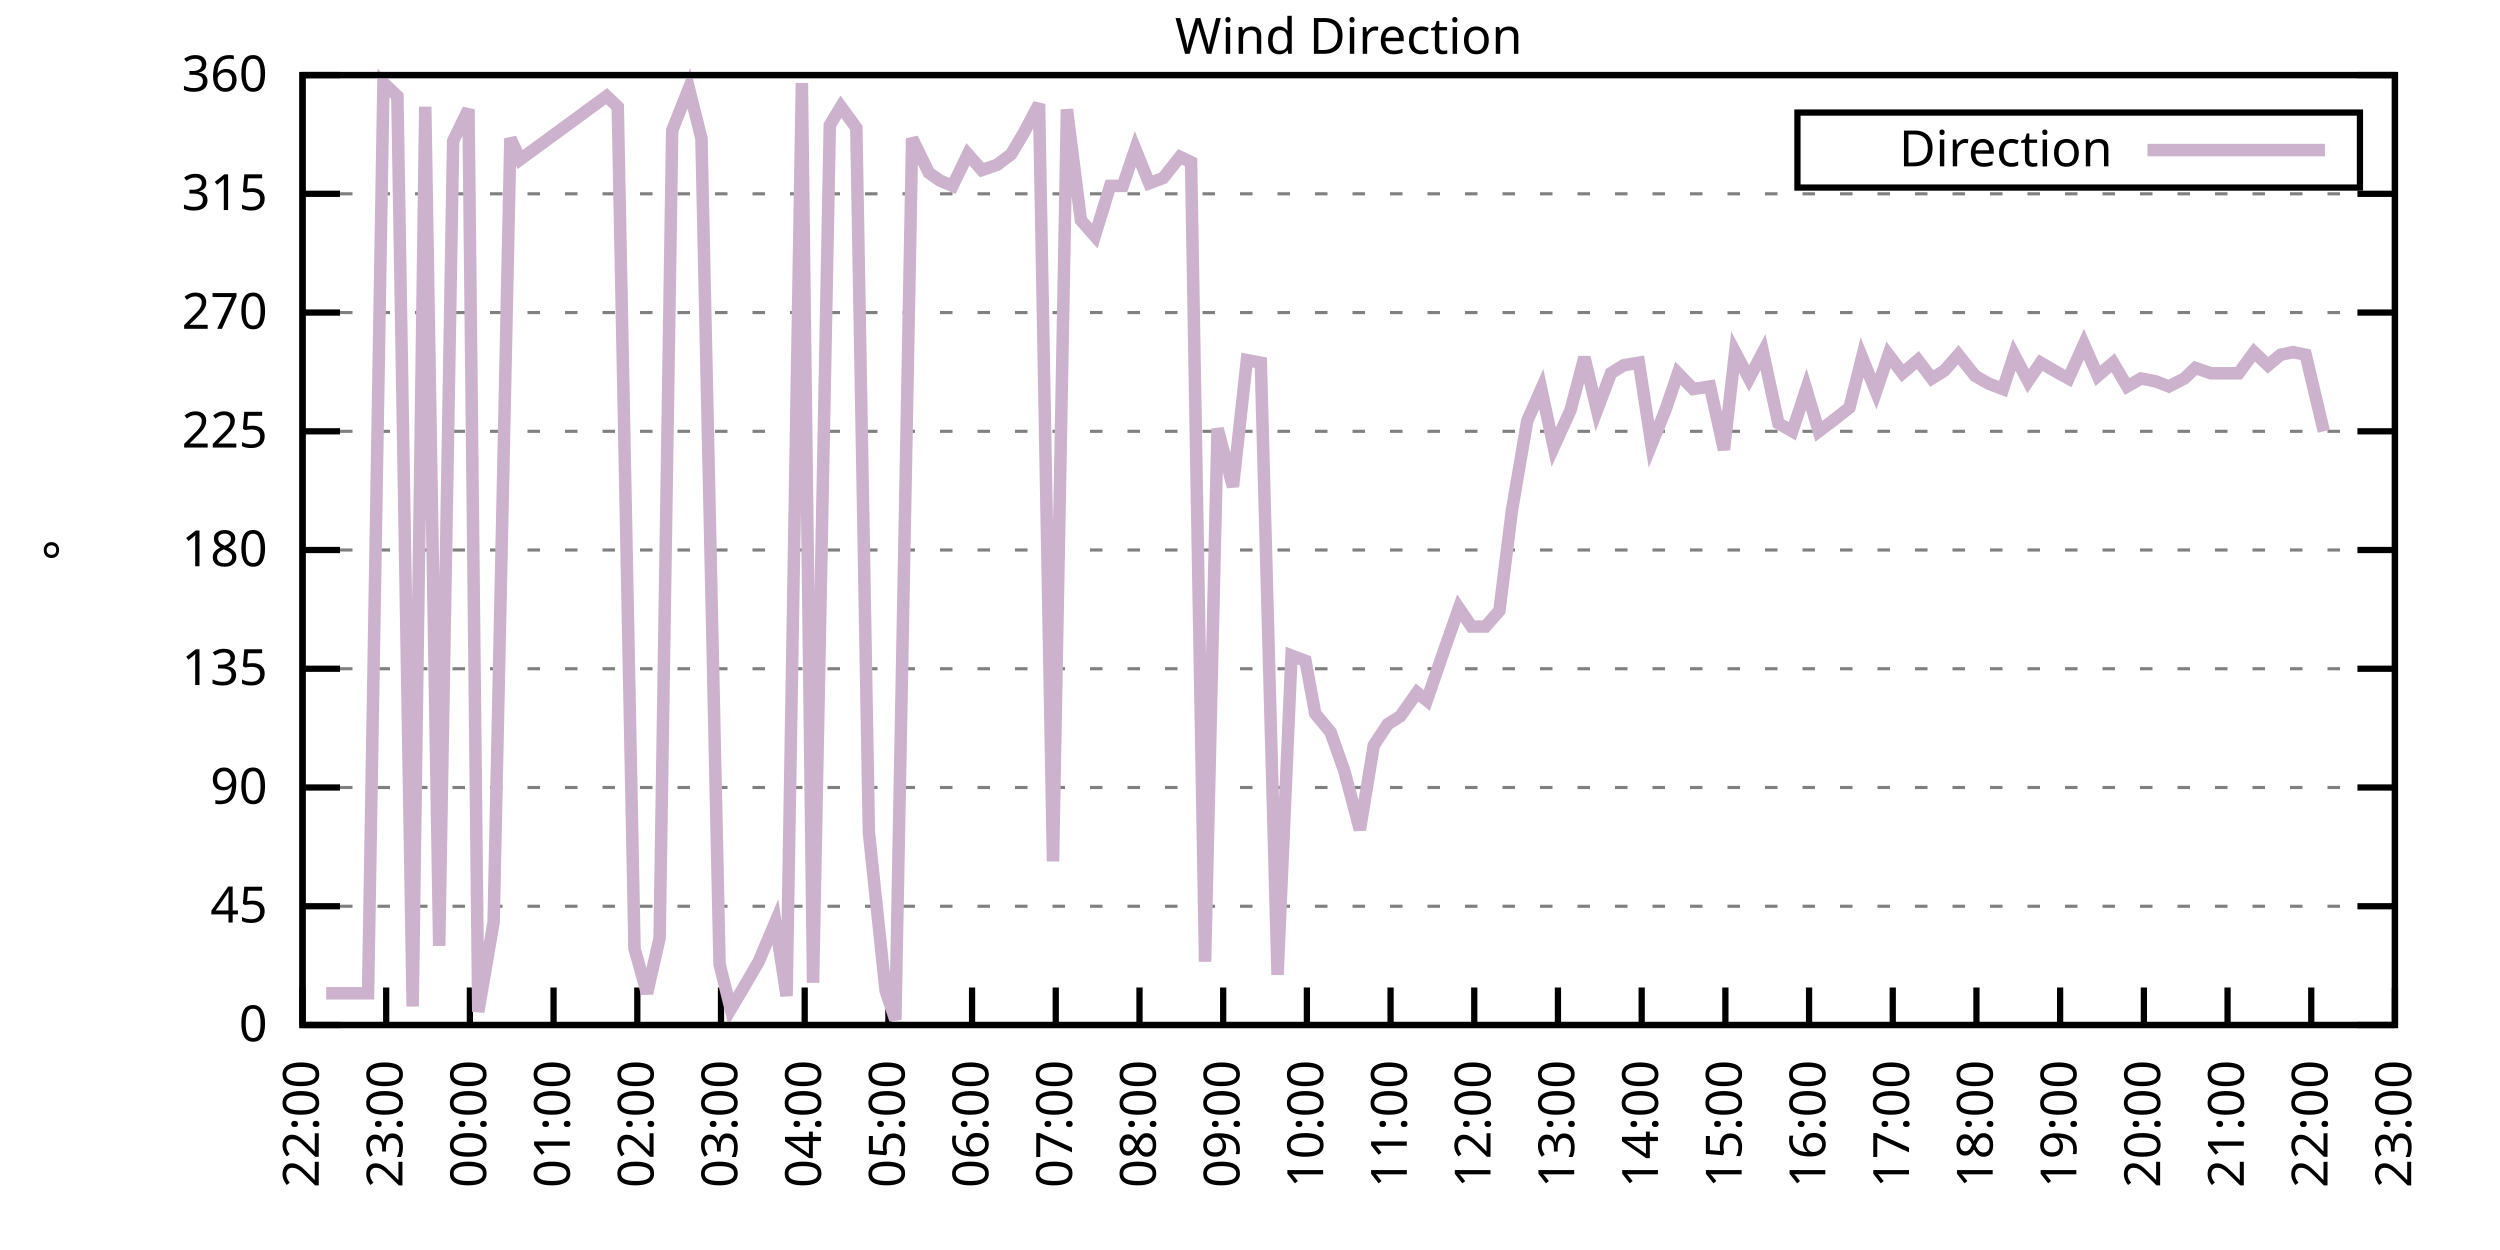
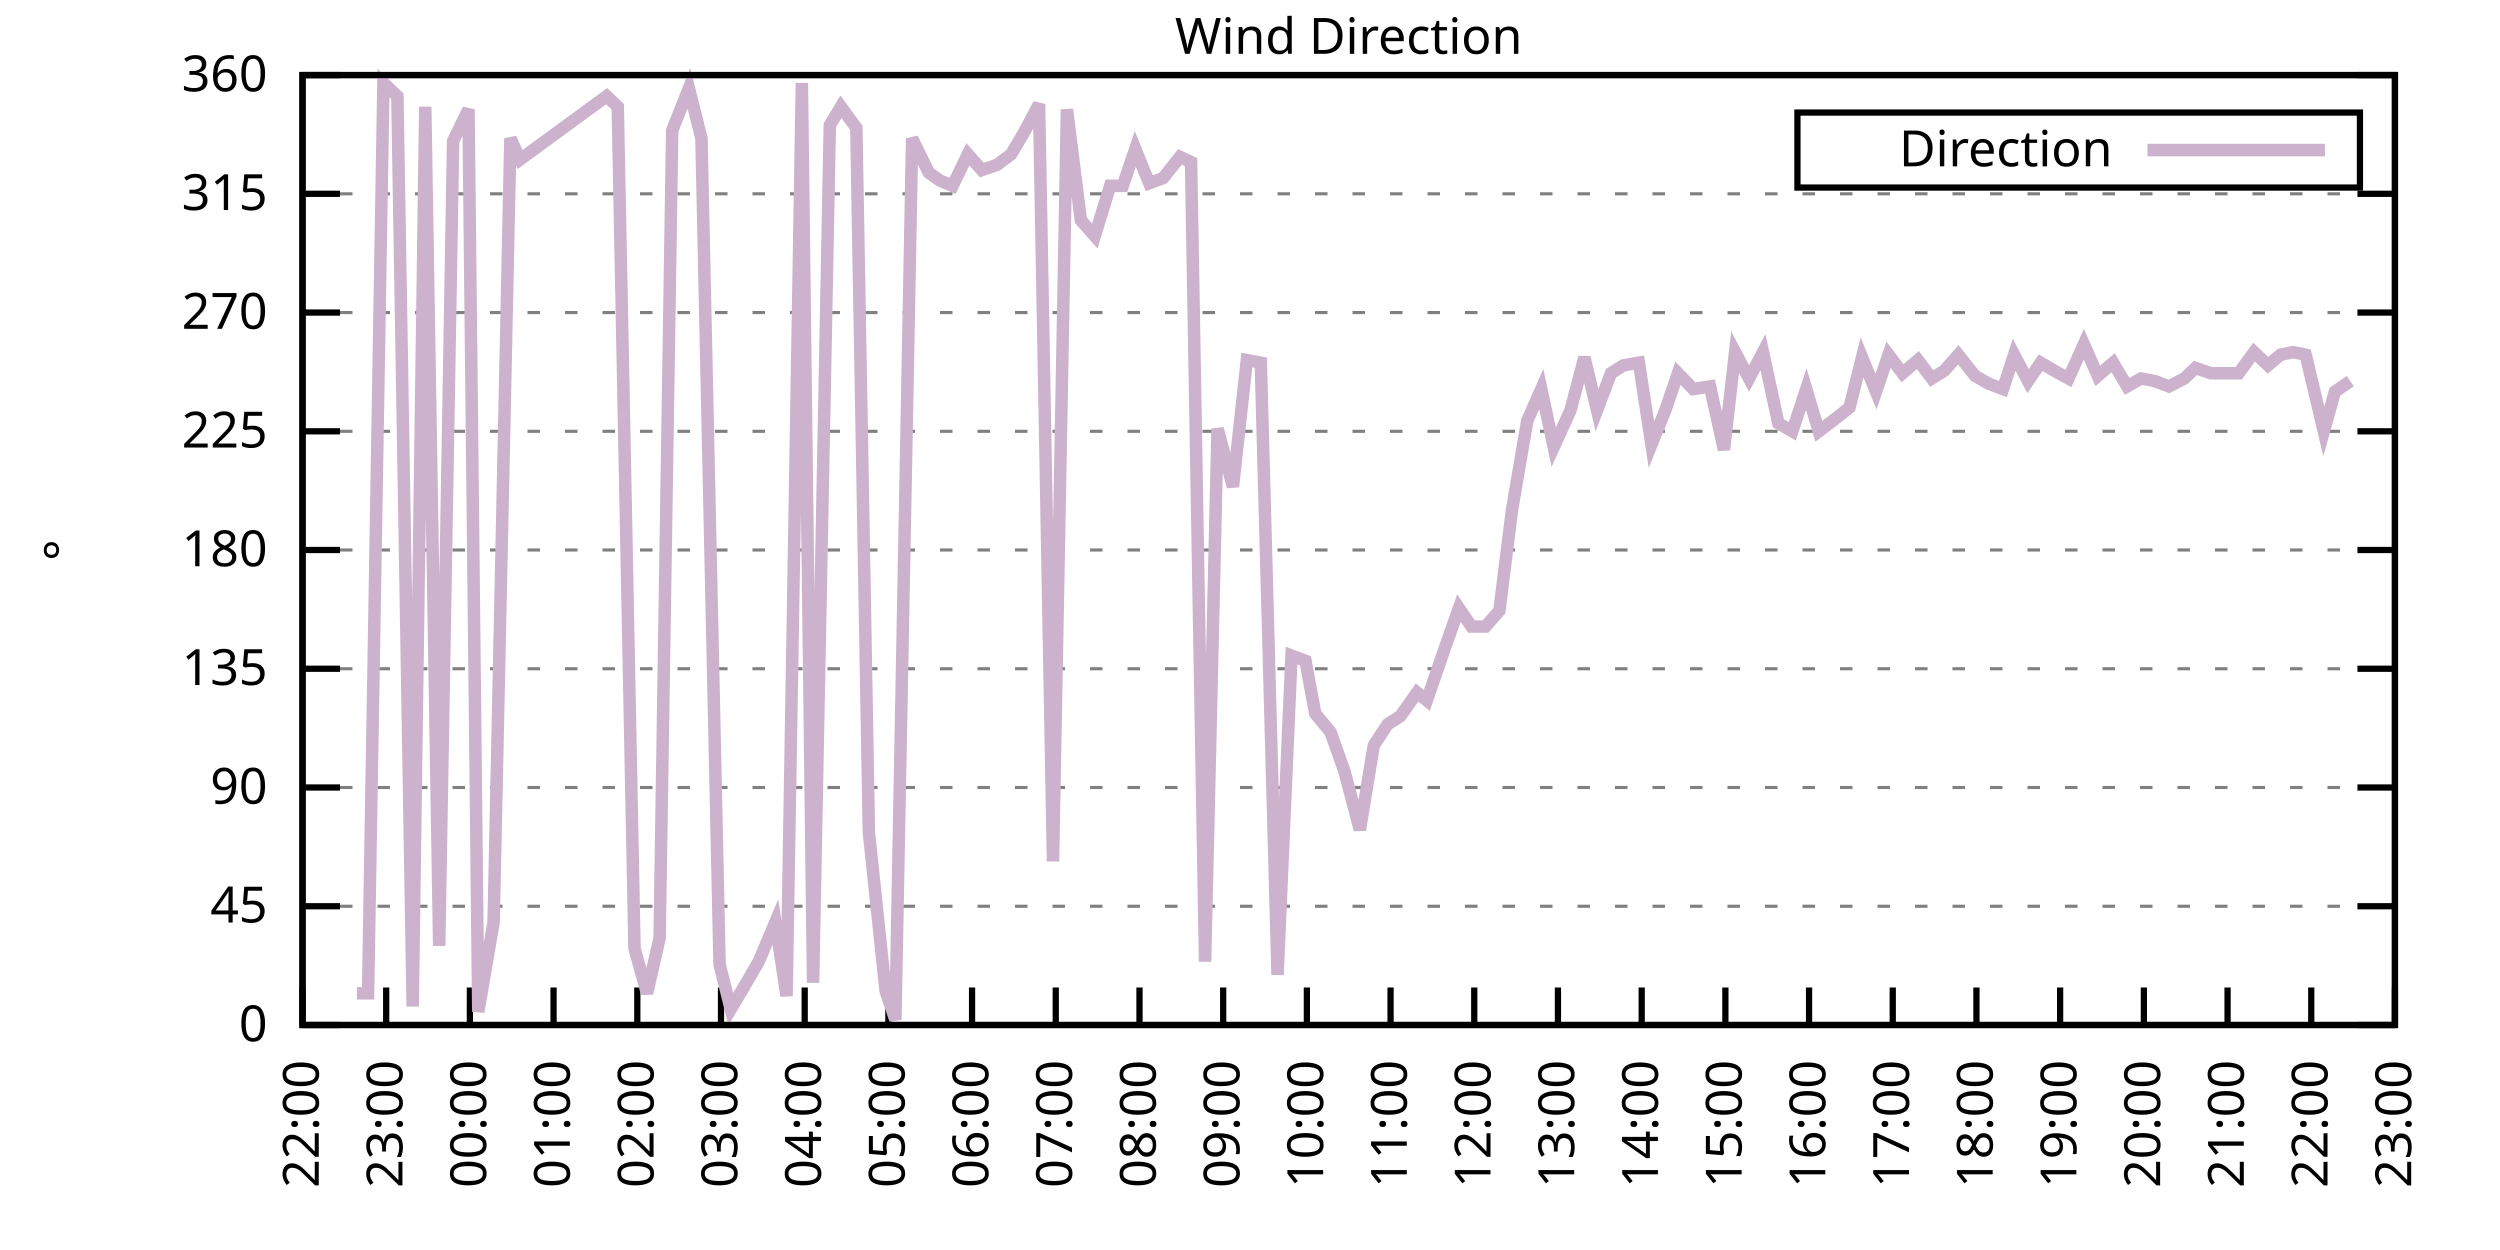
<svg xmlns="http://www.w3.org/2000/svg" xmlns:xlink="http://www.w3.org/1999/xlink" width="400" height="200" viewBox="0 0 400 200">
  <g id="gnuplot_canvas">
    <rect x="0" y="0" width="400" height="200" fill="none" />
    <defs>
      <circle id="gpDot" r="0.5" stroke-width="0.5" stroke="currentColor" />
      <path id="gpPt0" stroke-width="0.333" stroke="currentColor" d="M-1,0 h2 M0,-1 v2" />
      <path id="gpPt1" stroke-width="0.333" stroke="currentColor" d="M-1,-1 L1,1 M1,-1 L-1,1" />
      <path id="gpPt2" stroke-width="0.333" stroke="currentColor" d="M-1,0 L1,0 M0,-1 L0,1 M-1,-1 L1,1 M-1,1 L1,-1" />
      <rect id="gpPt3" stroke-width="0.333" stroke="currentColor" x="-1" y="-1" width="2" height="2" />
      <rect id="gpPt4" stroke-width="0.333" stroke="currentColor" fill="currentColor" x="-1" y="-1" width="2" height="2" />
      <circle id="gpPt5" stroke-width="0.333" stroke="currentColor" cx="0" cy="0" r="1" />
      <use xlink:href="#gpPt5" id="gpPt6" fill="currentColor" stroke="none" />
      <path id="gpPt7" stroke-width="0.333" stroke="currentColor" d="M0,-1.33 L-1.33,0.67 L1.33,0.67 z" />
      <use xlink:href="#gpPt7" id="gpPt8" fill="currentColor" stroke="none" />
      <use xlink:href="#gpPt7" id="gpPt9" stroke="currentColor" transform="rotate(180)" />
      <use xlink:href="#gpPt9" id="gpPt10" fill="currentColor" stroke="none" />
      <use xlink:href="#gpPt3" id="gpPt11" stroke="currentColor" transform="rotate(45)" />
      <use xlink:href="#gpPt11" id="gpPt12" fill="currentColor" stroke="none" />
      <path id="gpPt13" stroke-width="0.333" stroke="currentColor" d="M0,1.330 L1.265,0.411 L0.782,-1.067 L-0.782,-1.076 L-1.265,0.411 z" />
      <use xlink:href="#gpPt13" id="gpPt14" fill="currentColor" stroke="none" />
      <filter id="textbox" filterUnits="objectBoundingBox" x="0" y="0" height="1" width="1">
        <feFlood flood-color="white" flood-opacity="1" result="bgnd" />
        <feComposite in="SourceGraphic" in2="bgnd" operator="atop" />
      </filter>
      <filter id="greybox" filterUnits="objectBoundingBox" x="0" y="0" height="1" width="1">
        <feFlood flood-color="lightgrey" flood-opacity="1" result="grey" />
        <feComposite in="SourceGraphic" in2="grey" operator="atop" />
      </filter>
    </defs>
    <g fill="none" color="white" stroke="currentColor" stroke-width="1.00" stroke-linecap="butt" stroke-linejoin="miter">
</g>
    <g fill="none" color="black" stroke="currentColor" stroke-width="1.00" stroke-linecap="butt" stroke-linejoin="miter">
      <g stroke="none" shape-rendering="crispEdges">
        <polygon fill="rgb(255, 255, 255)" points="48.40,164.00 383.18,164.00 383.18,12.02 48.40,12.02 " />
      </g>
    </g>
    <g fill="none" color="black" stroke="currentColor" stroke-width="1.00" stroke-linecap="butt" stroke-linejoin="miter">
</g>
    <g fill="none" color="black" stroke="black" stroke-width="0.50" stroke-linecap="butt" stroke-linejoin="miter">
</g>
    <g fill="none" color="gray" stroke="currentColor" stroke-width="0.50" stroke-linecap="butt" stroke-linejoin="miter">
      <path stroke="gray" stroke-dasharray="2,4" class="gridline" d="M48.40,164.00 L383.19,164.00  " />
    </g>
    <g fill="none" color="gray" stroke="gray" stroke-width="1.00" stroke-linecap="butt" stroke-linejoin="miter">
</g>
    <g fill="none" color="black" stroke="currentColor" stroke-width="1.00" stroke-linecap="butt" stroke-linejoin="miter">
      <path stroke="black" d="M48.40,164.00 L54.40,164.00 M383.19,164.00 L377.19,164.00  " />
      <g transform="translate(42.80,166.60)" stroke="none" fill="black" font-family="Sans" font-size="8.00" text-anchor="end">
        <text>
          <tspan font-family="Sans"> 0</tspan>
        </text>
      </g>
    </g>
    <g fill="none" color="black" stroke="currentColor" stroke-width="1.00" stroke-linecap="butt" stroke-linejoin="miter">
</g>
    <g fill="none" color="black" stroke="black" stroke-width="0.50" stroke-linecap="butt" stroke-linejoin="miter">
</g>
    <g fill="none" color="gray" stroke="currentColor" stroke-width="0.50" stroke-linecap="butt" stroke-linejoin="miter">
      <path stroke="gray" stroke-dasharray="2,4" class="gridline" d="M48.40,145.00 L383.19,145.00  " />
    </g>
    <g fill="none" color="gray" stroke="gray" stroke-width="1.00" stroke-linecap="butt" stroke-linejoin="miter">
</g>
    <g fill="none" color="black" stroke="currentColor" stroke-width="1.00" stroke-linecap="butt" stroke-linejoin="miter">
      <path stroke="black" d="M48.40,145.00 L54.40,145.00 M383.19,145.00 L377.19,145.00  " />
      <g transform="translate(42.80,147.60)" stroke="none" fill="black" font-family="Sans" font-size="8.00" text-anchor="end">
        <text>
          <tspan font-family="Sans"> 45</tspan>
        </text>
      </g>
    </g>
    <g fill="none" color="black" stroke="currentColor" stroke-width="1.00" stroke-linecap="butt" stroke-linejoin="miter">
</g>
    <g fill="none" color="black" stroke="black" stroke-width="0.50" stroke-linecap="butt" stroke-linejoin="miter">
</g>
    <g fill="none" color="gray" stroke="currentColor" stroke-width="0.50" stroke-linecap="butt" stroke-linejoin="miter">
      <path stroke="gray" stroke-dasharray="2,4" class="gridline" d="M48.40,126.00 L383.19,126.00  " />
    </g>
    <g fill="none" color="gray" stroke="gray" stroke-width="1.00" stroke-linecap="butt" stroke-linejoin="miter">
</g>
    <g fill="none" color="black" stroke="currentColor" stroke-width="1.00" stroke-linecap="butt" stroke-linejoin="miter">
      <path stroke="black" d="M48.40,126.00 L54.40,126.00 M383.19,126.00 L377.19,126.00  " />
      <g transform="translate(42.80,128.60)" stroke="none" fill="black" font-family="Sans" font-size="8.00" text-anchor="end">
        <text>
          <tspan font-family="Sans"> 90</tspan>
        </text>
      </g>
    </g>
    <g fill="none" color="black" stroke="currentColor" stroke-width="1.00" stroke-linecap="butt" stroke-linejoin="miter">
</g>
    <g fill="none" color="black" stroke="black" stroke-width="0.50" stroke-linecap="butt" stroke-linejoin="miter">
</g>
    <g fill="none" color="gray" stroke="currentColor" stroke-width="0.50" stroke-linecap="butt" stroke-linejoin="miter">
      <path stroke="gray" stroke-dasharray="2,4" class="gridline" d="M48.40,107.00 L383.19,107.00  " />
    </g>
    <g fill="none" color="gray" stroke="gray" stroke-width="1.00" stroke-linecap="butt" stroke-linejoin="miter">
</g>
    <g fill="none" color="black" stroke="currentColor" stroke-width="1.00" stroke-linecap="butt" stroke-linejoin="miter">
      <path stroke="black" d="M48.40,107.00 L54.40,107.00 M383.19,107.00 L377.19,107.00  " />
      <g transform="translate(42.80,109.60)" stroke="none" fill="black" font-family="Sans" font-size="8.00" text-anchor="end">
        <text>
          <tspan font-family="Sans"> 135</tspan>
        </text>
      </g>
    </g>
    <g fill="none" color="black" stroke="currentColor" stroke-width="1.00" stroke-linecap="butt" stroke-linejoin="miter">
</g>
    <g fill="none" color="black" stroke="black" stroke-width="0.50" stroke-linecap="butt" stroke-linejoin="miter">
</g>
    <g fill="none" color="gray" stroke="currentColor" stroke-width="0.50" stroke-linecap="butt" stroke-linejoin="miter">
      <path stroke="gray" stroke-dasharray="2,4" class="gridline" d="M48.40,88.00 L383.19,88.00  " />
    </g>
    <g fill="none" color="gray" stroke="gray" stroke-width="1.00" stroke-linecap="butt" stroke-linejoin="miter">
</g>
    <g fill="none" color="black" stroke="currentColor" stroke-width="1.00" stroke-linecap="butt" stroke-linejoin="miter">
      <path stroke="black" d="M48.40,88.00 L54.40,88.00 M383.19,88.00 L377.19,88.00  " />
      <g transform="translate(42.80,90.60)" stroke="none" fill="black" font-family="Sans" font-size="8.00" text-anchor="end">
        <text>
          <tspan font-family="Sans"> 180</tspan>
        </text>
      </g>
    </g>
    <g fill="none" color="black" stroke="currentColor" stroke-width="1.00" stroke-linecap="butt" stroke-linejoin="miter">
</g>
    <g fill="none" color="black" stroke="black" stroke-width="0.50" stroke-linecap="butt" stroke-linejoin="miter">
</g>
    <g fill="none" color="gray" stroke="currentColor" stroke-width="0.50" stroke-linecap="butt" stroke-linejoin="miter">
      <path stroke="gray" stroke-dasharray="2,4" class="gridline" d="M48.40,69.01 L383.19,69.01  " />
    </g>
    <g fill="none" color="gray" stroke="gray" stroke-width="1.00" stroke-linecap="butt" stroke-linejoin="miter">
</g>
    <g fill="none" color="black" stroke="currentColor" stroke-width="1.00" stroke-linecap="butt" stroke-linejoin="miter">
      <path stroke="black" d="M48.40,69.01 L54.40,69.01 M383.19,69.01 L377.19,69.01  " />
      <g transform="translate(42.80,71.61)" stroke="none" fill="black" font-family="Sans" font-size="8.00" text-anchor="end">
        <text>
          <tspan font-family="Sans"> 225</tspan>
        </text>
      </g>
    </g>
    <g fill="none" color="black" stroke="currentColor" stroke-width="1.00" stroke-linecap="butt" stroke-linejoin="miter">
</g>
    <g fill="none" color="black" stroke="black" stroke-width="0.50" stroke-linecap="butt" stroke-linejoin="miter">
</g>
    <g fill="none" color="gray" stroke="currentColor" stroke-width="0.50" stroke-linecap="butt" stroke-linejoin="miter">
      <path stroke="gray" stroke-dasharray="2,4" class="gridline" d="M48.40,50.01 L383.19,50.01  " />
    </g>
    <g fill="none" color="gray" stroke="gray" stroke-width="1.00" stroke-linecap="butt" stroke-linejoin="miter">
</g>
    <g fill="none" color="black" stroke="currentColor" stroke-width="1.00" stroke-linecap="butt" stroke-linejoin="miter">
      <path stroke="black" d="M48.40,50.01 L54.40,50.01 M383.19,50.01 L377.19,50.01  " />
      <g transform="translate(42.80,52.61)" stroke="none" fill="black" font-family="Sans" font-size="8.00" text-anchor="end">
        <text>
          <tspan font-family="Sans"> 270</tspan>
        </text>
      </g>
    </g>
    <g fill="none" color="black" stroke="currentColor" stroke-width="1.00" stroke-linecap="butt" stroke-linejoin="miter">
</g>
    <g fill="none" color="black" stroke="black" stroke-width="0.50" stroke-linecap="butt" stroke-linejoin="miter">
</g>
    <g fill="none" color="gray" stroke="currentColor" stroke-width="0.50" stroke-linecap="butt" stroke-linejoin="miter">
      <path stroke="gray" stroke-dasharray="2,4" class="gridline" d="M48.40,31.01 L383.19,31.01  " />
    </g>
    <g fill="none" color="gray" stroke="gray" stroke-width="1.00" stroke-linecap="butt" stroke-linejoin="miter">
</g>
    <g fill="none" color="black" stroke="currentColor" stroke-width="1.00" stroke-linecap="butt" stroke-linejoin="miter">
      <path stroke="black" d="M48.40,31.01 L54.40,31.01 M383.19,31.01 L377.19,31.01  " />
      <g transform="translate(42.80,33.61)" stroke="none" fill="black" font-family="Sans" font-size="8.00" text-anchor="end">
        <text>
          <tspan font-family="Sans"> 315</tspan>
        </text>
      </g>
    </g>
    <g fill="none" color="black" stroke="currentColor" stroke-width="1.00" stroke-linecap="butt" stroke-linejoin="miter">
</g>
    <g fill="none" color="black" stroke="black" stroke-width="0.50" stroke-linecap="butt" stroke-linejoin="miter">
</g>
    <g fill="none" color="gray" stroke="currentColor" stroke-width="0.50" stroke-linecap="butt" stroke-linejoin="miter">
      <path stroke="gray" stroke-dasharray="2,4" class="gridline" d="M48.40,12.01 L383.19,12.01  " />
    </g>
    <g fill="none" color="gray" stroke="gray" stroke-width="1.00" stroke-linecap="butt" stroke-linejoin="miter">
</g>
    <g fill="none" color="black" stroke="currentColor" stroke-width="1.00" stroke-linecap="butt" stroke-linejoin="miter">
      <path stroke="black" d="M48.40,12.01 L54.40,12.01 M383.19,12.01 L377.19,12.01  " />
      <g transform="translate(42.80,14.61)" stroke="none" fill="black" font-family="Sans" font-size="8.00" text-anchor="end">
        <text>
          <tspan font-family="Sans"> 360</tspan>
        </text>
      </g>
    </g>
    <g fill="none" color="black" stroke="currentColor" stroke-width="1.00" stroke-linecap="butt" stroke-linejoin="miter">
      <path stroke="black" d="M48.40,164.00 L48.40,158.00  " />
      <g transform="translate(51.00,169.60) rotate(270.00)" stroke="none" fill="black" font-family="Sans" font-size="8.00" text-anchor="end">
        <text>
          <tspan font-family="Sans">22:00</tspan>
        </text>
      </g>
    </g>
    <g fill="none" color="black" stroke="currentColor" stroke-width="1.00" stroke-linecap="butt" stroke-linejoin="miter">
      <path stroke="black" d="M61.79,164.00 L61.79,158.00  " />
      <g transform="translate(64.39,169.60) rotate(270.00)" stroke="none" fill="black" font-family="Sans" font-size="8.00" text-anchor="end">
        <text>
          <tspan font-family="Sans">23:00</tspan>
        </text>
      </g>
    </g>
    <g fill="none" color="black" stroke="currentColor" stroke-width="1.00" stroke-linecap="butt" stroke-linejoin="miter">
      <path stroke="black" d="M75.18,164.00 L75.18,158.00  " />
      <g transform="translate(77.78,169.60) rotate(270.00)" stroke="none" fill="black" font-family="Sans" font-size="8.00" text-anchor="end">
        <text>
          <tspan font-family="Sans">00:00</tspan>
        </text>
      </g>
    </g>
    <g fill="none" color="black" stroke="currentColor" stroke-width="1.00" stroke-linecap="butt" stroke-linejoin="miter">
      <path stroke="black" d="M88.57,164.00 L88.57,158.00  " />
      <g transform="translate(91.17,169.60) rotate(270.00)" stroke="none" fill="black" font-family="Sans" font-size="8.00" text-anchor="end">
        <text>
          <tspan font-family="Sans">01:00</tspan>
        </text>
      </g>
    </g>
    <g fill="none" color="black" stroke="currentColor" stroke-width="1.00" stroke-linecap="butt" stroke-linejoin="miter">
      <path stroke="black" d="M101.97,164.00 L101.97,158.00  " />
      <g transform="translate(104.57,169.60) rotate(270.00)" stroke="none" fill="black" font-family="Sans" font-size="8.00" text-anchor="end">
        <text>
          <tspan font-family="Sans">02:00</tspan>
        </text>
      </g>
    </g>
    <g fill="none" color="black" stroke="currentColor" stroke-width="1.00" stroke-linecap="butt" stroke-linejoin="miter">
      <path stroke="black" d="M115.36,164.00 L115.36,158.00  " />
      <g transform="translate(117.96,169.60) rotate(270.00)" stroke="none" fill="black" font-family="Sans" font-size="8.00" text-anchor="end">
        <text>
          <tspan font-family="Sans">03:00</tspan>
        </text>
      </g>
    </g>
    <g fill="none" color="black" stroke="currentColor" stroke-width="1.00" stroke-linecap="butt" stroke-linejoin="miter">
      <path stroke="black" d="M128.75,164.00 L128.75,158.00  " />
      <g transform="translate(131.35,169.60) rotate(270.00)" stroke="none" fill="black" font-family="Sans" font-size="8.00" text-anchor="end">
        <text>
          <tspan font-family="Sans">04:00</tspan>
        </text>
      </g>
    </g>
    <g fill="none" color="black" stroke="currentColor" stroke-width="1.00" stroke-linecap="butt" stroke-linejoin="miter">
      <path stroke="black" d="M142.14,164.00 L142.14,158.00  " />
      <g transform="translate(144.74,169.60) rotate(270.00)" stroke="none" fill="black" font-family="Sans" font-size="8.00" text-anchor="end">
        <text>
          <tspan font-family="Sans">05:00</tspan>
        </text>
      </g>
    </g>
    <g fill="none" color="black" stroke="currentColor" stroke-width="1.00" stroke-linecap="butt" stroke-linejoin="miter">
      <path stroke="black" d="M155.53,164.00 L155.53,158.00  " />
      <g transform="translate(158.13,169.60) rotate(270.00)" stroke="none" fill="black" font-family="Sans" font-size="8.00" text-anchor="end">
        <text>
          <tspan font-family="Sans">06:00</tspan>
        </text>
      </g>
    </g>
    <g fill="none" color="black" stroke="currentColor" stroke-width="1.00" stroke-linecap="butt" stroke-linejoin="miter">
      <path stroke="black" d="M168.92,164.00 L168.92,158.00  " />
      <g transform="translate(171.52,169.60) rotate(270.00)" stroke="none" fill="black" font-family="Sans" font-size="8.00" text-anchor="end">
        <text>
          <tspan font-family="Sans">07:00</tspan>
        </text>
      </g>
    </g>
    <g fill="none" color="black" stroke="currentColor" stroke-width="1.00" stroke-linecap="butt" stroke-linejoin="miter">
      <path stroke="black" d="M182.32,164.00 L182.32,158.00  " />
      <g transform="translate(184.92,169.60) rotate(270.00)" stroke="none" fill="black" font-family="Sans" font-size="8.00" text-anchor="end">
        <text>
          <tspan font-family="Sans">08:00</tspan>
        </text>
      </g>
    </g>
    <g fill="none" color="black" stroke="currentColor" stroke-width="1.00" stroke-linecap="butt" stroke-linejoin="miter">
      <path stroke="black" d="M195.71,164.00 L195.71,158.00  " />
      <g transform="translate(198.31,169.60) rotate(270.00)" stroke="none" fill="black" font-family="Sans" font-size="8.00" text-anchor="end">
        <text>
          <tspan font-family="Sans">09:00</tspan>
        </text>
      </g>
    </g>
    <g fill="none" color="black" stroke="currentColor" stroke-width="1.00" stroke-linecap="butt" stroke-linejoin="miter">
      <path stroke="black" d="M209.10,164.00 L209.10,158.00  " />
      <g transform="translate(211.70,169.60) rotate(270.00)" stroke="none" fill="black" font-family="Sans" font-size="8.00" text-anchor="end">
        <text>
          <tspan font-family="Sans">10:00</tspan>
        </text>
      </g>
    </g>
    <g fill="none" color="black" stroke="currentColor" stroke-width="1.00" stroke-linecap="butt" stroke-linejoin="miter">
      <path stroke="black" d="M222.49,164.00 L222.49,158.00  " />
      <g transform="translate(225.09,169.60) rotate(270.00)" stroke="none" fill="black" font-family="Sans" font-size="8.00" text-anchor="end">
        <text>
          <tspan font-family="Sans">11:00</tspan>
        </text>
      </g>
    </g>
    <g fill="none" color="black" stroke="currentColor" stroke-width="1.00" stroke-linecap="butt" stroke-linejoin="miter">
      <path stroke="black" d="M235.88,164.00 L235.88,158.00  " />
      <g transform="translate(238.48,169.60) rotate(270.00)" stroke="none" fill="black" font-family="Sans" font-size="8.00" text-anchor="end">
        <text>
          <tspan font-family="Sans">12:00</tspan>
        </text>
      </g>
    </g>
    <g fill="none" color="black" stroke="currentColor" stroke-width="1.00" stroke-linecap="butt" stroke-linejoin="miter">
      <path stroke="black" d="M249.27,164.00 L249.27,158.00  " />
      <g transform="translate(251.87,169.60) rotate(270.00)" stroke="none" fill="black" font-family="Sans" font-size="8.00" text-anchor="end">
        <text>
          <tspan font-family="Sans">13:00</tspan>
        </text>
      </g>
    </g>
    <g fill="none" color="black" stroke="currentColor" stroke-width="1.00" stroke-linecap="butt" stroke-linejoin="miter">
      <path stroke="black" d="M262.67,164.00 L262.67,158.00  " />
      <g transform="translate(265.27,169.60) rotate(270.00)" stroke="none" fill="black" font-family="Sans" font-size="8.00" text-anchor="end">
        <text>
          <tspan font-family="Sans">14:00</tspan>
        </text>
      </g>
    </g>
    <g fill="none" color="black" stroke="currentColor" stroke-width="1.00" stroke-linecap="butt" stroke-linejoin="miter">
      <path stroke="black" d="M276.06,164.00 L276.06,158.00  " />
      <g transform="translate(278.66,169.60) rotate(270.00)" stroke="none" fill="black" font-family="Sans" font-size="8.00" text-anchor="end">
        <text>
          <tspan font-family="Sans">15:00</tspan>
        </text>
      </g>
    </g>
    <g fill="none" color="black" stroke="currentColor" stroke-width="1.00" stroke-linecap="butt" stroke-linejoin="miter">
      <path stroke="black" d="M289.45,164.00 L289.45,158.00  " />
      <g transform="translate(292.05,169.60) rotate(270.00)" stroke="none" fill="black" font-family="Sans" font-size="8.00" text-anchor="end">
        <text>
          <tspan font-family="Sans">16:00</tspan>
        </text>
      </g>
    </g>
    <g fill="none" color="black" stroke="currentColor" stroke-width="1.00" stroke-linecap="butt" stroke-linejoin="miter">
      <path stroke="black" d="M302.84,164.00 L302.84,158.00  " />
      <g transform="translate(305.44,169.60) rotate(270.00)" stroke="none" fill="black" font-family="Sans" font-size="8.00" text-anchor="end">
        <text>
          <tspan font-family="Sans">17:00</tspan>
        </text>
      </g>
    </g>
    <g fill="none" color="black" stroke="currentColor" stroke-width="1.00" stroke-linecap="butt" stroke-linejoin="miter">
      <path stroke="black" d="M316.23,164.00 L316.23,158.00  " />
      <g transform="translate(318.83,169.60) rotate(270.00)" stroke="none" fill="black" font-family="Sans" font-size="8.00" text-anchor="end">
        <text>
          <tspan font-family="Sans">18:00</tspan>
        </text>
      </g>
    </g>
    <g fill="none" color="black" stroke="currentColor" stroke-width="1.00" stroke-linecap="butt" stroke-linejoin="miter">
      <path stroke="black" d="M329.62,164.00 L329.62,158.00  " />
      <g transform="translate(332.22,169.60) rotate(270.00)" stroke="none" fill="black" font-family="Sans" font-size="8.00" text-anchor="end">
        <text>
          <tspan font-family="Sans">19:00</tspan>
        </text>
      </g>
    </g>
    <g fill="none" color="black" stroke="currentColor" stroke-width="1.00" stroke-linecap="butt" stroke-linejoin="miter">
      <path stroke="black" d="M343.02,164.00 L343.02,158.00  " />
      <g transform="translate(345.62,169.60) rotate(270.00)" stroke="none" fill="black" font-family="Sans" font-size="8.00" text-anchor="end">
        <text>
          <tspan font-family="Sans">20:00</tspan>
        </text>
      </g>
    </g>
    <g fill="none" color="black" stroke="currentColor" stroke-width="1.00" stroke-linecap="butt" stroke-linejoin="miter">
      <path stroke="black" d="M356.41,164.00 L356.41,158.00  " />
      <g transform="translate(359.01,169.60) rotate(270.00)" stroke="none" fill="black" font-family="Sans" font-size="8.00" text-anchor="end">
        <text>
          <tspan font-family="Sans">21:00</tspan>
        </text>
      </g>
    </g>
    <g fill="none" color="black" stroke="currentColor" stroke-width="1.00" stroke-linecap="butt" stroke-linejoin="miter">
      <path stroke="black" d="M369.80,164.00 L369.80,158.00  " />
      <g transform="translate(372.40,169.60) rotate(270.00)" stroke="none" fill="black" font-family="Sans" font-size="8.00" text-anchor="end">
        <text>
          <tspan font-family="Sans">22:00</tspan>
        </text>
      </g>
    </g>
    <g fill="none" color="black" stroke="currentColor" stroke-width="1.00" stroke-linecap="butt" stroke-linejoin="miter">
      <path stroke="black" d="M383.19,164.00 L383.19,158.00  " />
      <g transform="translate(385.79,169.60) rotate(270.00)" stroke="none" fill="black" font-family="Sans" font-size="8.00" text-anchor="end">
        <text>
          <tspan font-family="Sans">23:00</tspan>
        </text>
      </g>
    </g>
    <g fill="none" color="black" stroke="currentColor" stroke-width="1.00" stroke-linecap="butt" stroke-linejoin="miter">
</g>
    <g fill="none" color="black" stroke="currentColor" stroke-width="1.00" stroke-linecap="butt" stroke-linejoin="miter">
      <path stroke="black" d="M48.40,12.01 L48.40,164.00 L383.19,164.00 L383.19,12.01 L48.40,12.01 Z  " />
    </g>
    <g fill="none" color="black" stroke="currentColor" stroke-width="1.00" stroke-linecap="butt" stroke-linejoin="miter">
</g>
    <g fill="none" color="black" stroke="currentColor" stroke-width="1.00" stroke-linecap="butt" stroke-linejoin="miter">
      <path stroke="black" d="M287.59,30.01 L287.59,18.01 L377.59,18.01 L377.59,30.01 L287.59,30.01 Z  " />
    </g>
    <g id="Wind_direction_plot_1">
      <g fill="none" color="white" stroke="black" stroke-width="2.00" stroke-linecap="butt" stroke-linejoin="miter">
</g>
      <g fill="none" color="black" stroke="currentColor" stroke-width="2.00" stroke-linecap="butt" stroke-linejoin="miter">
        <g transform="translate(337.99,26.61)" stroke="none" fill="black" font-family="Sans" font-size="8.00" text-anchor="end">
          <text>
            <tspan font-family="Sans">Direction</tspan>
          </text>
        </g>
      </g>
      <g fill="none" color="black" stroke="currentColor" stroke-width="2.00" stroke-linecap="butt" stroke-linejoin="miter">
-         <path stroke="rgb(204, 178, 204)" d="M343.59,24.01 L371.99,24.01 M52.19,158.93 L54.65,158.93 L57.10,158.93 L58.89,158.93 L61.35,13.28 L63.58,15.39   L66.03,161.04 L68.04,17.08 L70.27,151.33 L72.50,22.56 L74.96,17.50 L76.52,161.89 L78.98,147.53 L81.66,22.14   L83.22,25.52 L97.06,15.39 L98.84,17.08 L101.52,151.76 L103.53,158.93 L105.54,150.07 L107.55,20.88 L110.22,14.12   L112.23,22.14 L115.13,154.29 L116.92,161.47 L118.93,158.09 L121.38,153.87 L124.06,147.53 L125.85,159.36 L128.30,13.28   L130.09,157.24 L132.77,20.03 L134.55,17.08 L137.01,20.45 L139.02,133.18 L141.69,158.51 L143.26,163.16 L145.94,22.14   L148.61,27.63 L150.40,28.90 L152.41,29.74 L154.86,24.68 L157.10,27.21 L159.55,26.36 L161.78,24.68 L163.79,21.30   L166.25,16.65 L168.48,137.82 L170.71,17.50 L172.94,35.23 L175.17,37.76 L177.63,29.74 L179.64,29.74 L181.65,23.83   L183.88,29.32 L186.11,28.48 L188.79,25.10 L190.57,25.94 L192.81,153.87 L194.81,68.58 L197.27,77.87 L199.50,57.61   L201.73,58.03 L204.41,155.98 L206.64,104.89 L208.88,105.74 L210.44,114.18 L212.89,117.14 L215.13,123.47 L217.58,132.76   L219.81,119.25 L222.04,115.87 L224.05,114.60 L226.73,110.80 L228.29,112.07 L231.20,103.63 L233.43,97.29 L235.44,100.25   L237.67,100.25 L239.90,97.72 L241.91,81.67 L244.36,67.32 L246.60,62.25 L248.60,71.54 L251.28,65.63 L253.51,57.18   L255.52,65.63 L257.76,59.72 L259.76,58.45 L262.22,58.03 L264.23,71.12 L266.46,65.63 L268.47,59.72 L270.92,62.25   L273.60,61.83 L275.83,71.96 L277.62,56.34 L279.85,60.56 L282.08,56.34 L284.54,67.74 L286.77,69.01 L289.00,62.25   L291.01,69.01 L293.24,67.32 L295.92,65.21 L297.93,57.18 L300.16,62.67 L302.17,56.76 L304.40,59.72 L306.86,57.61   L309.09,60.56 L311.10,59.30 L313.33,56.76 L316.01,60.14 L318.24,61.41 L320.47,62.25 L322.26,56.76 L324.49,60.98   L326.50,58.03 L329.40,59.72 L330.96,60.56 L333.42,55.07 L335.65,60.14 L338.10,58.03 L340.34,61.83 L342.57,60.56   L344.80,60.98 L347.03,61.83 L349.49,60.56 L351.27,58.87 L353.73,59.72 L356.18,59.72 L358.19,59.72 L360.65,56.34   L362.88,58.45 L364.89,56.76 L366.90,56.34 L368.91,56.76 L371.81,69.01  " />
+         <path stroke="rgb(204, 178, 204)" d="M343.59,24.01 L371.99,24.01 M57.10,158.93 L58.89,158.93 L61.35,13.28 L63.58,15.39 L66.03,161.04 L68.04,17.08   L70.27,151.33 L72.50,22.56 L74.96,17.50 L76.52,161.89 L78.98,147.53 L81.66,22.14 L83.22,25.52 L97.06,15.39   L98.84,17.08 L101.52,151.76 L103.53,158.93 L105.54,150.07 L107.55,20.88 L110.22,14.12 L112.23,22.14 L115.13,154.29   L116.92,161.47 L118.93,158.09 L121.38,153.87 L124.06,147.53 L125.85,159.36 L128.30,13.28 L130.09,157.24 L132.77,20.03   L134.55,17.08 L137.01,20.45 L139.02,133.18 L141.69,158.51 L143.26,163.16 L145.94,22.14 L148.61,27.63 L150.40,28.90   L152.41,29.74 L154.86,24.68 L157.10,27.21 L159.55,26.36 L161.78,24.68 L163.79,21.30 L166.25,16.65 L168.48,137.82   L170.71,17.50 L172.94,35.23 L175.17,37.76 L177.63,29.74 L179.64,29.74 L181.65,23.83 L183.88,29.32 L186.11,28.48   L188.79,25.10 L190.57,25.94 L192.81,153.87 L194.81,68.58 L197.27,77.87 L199.50,57.61 L201.73,58.03 L204.41,155.98   L206.64,104.89 L208.88,105.74 L210.44,114.18 L212.89,117.14 L215.13,123.47 L217.58,132.76 L219.81,119.25 L222.04,115.87   L224.05,114.60 L226.73,110.80 L228.29,112.07 L231.20,103.63 L233.43,97.29 L235.44,100.25 L237.67,100.25 L239.90,97.72   L241.91,81.67 L244.36,67.32 L246.60,62.25 L248.60,71.54 L251.28,65.63 L253.51,57.18 L255.52,65.63 L257.76,59.72   L259.76,58.45 L262.22,58.03 L264.23,71.12 L266.46,65.63 L268.47,59.72 L270.92,62.25 L273.60,61.83 L275.83,71.96   L277.62,56.34 L279.85,60.56 L282.08,56.34 L284.54,67.74 L286.77,69.01 L289.00,62.25 L291.01,69.01 L293.24,67.32   L295.92,65.21 L297.93,57.18 L300.16,62.67 L302.17,56.76 L304.40,59.72 L306.86,57.61 L309.09,60.56 L311.10,59.30   L313.33,56.76 L316.01,60.14 L318.24,61.41 L320.47,62.25 L322.26,56.76 L324.49,60.98 L326.50,58.03 L329.40,59.72   L330.96,60.56 L333.42,55.07 L335.65,60.14 L338.10,58.03 L340.34,61.83 L342.57,60.56 L344.80,60.98 L347.03,61.83   L349.49,60.56 L351.27,58.87 L353.73,59.72 L356.18,59.72 L358.19,59.72 L360.65,56.34 L362.88,58.45 L364.89,56.76   L366.90,56.34 L368.91,56.76 L371.81,69.01 L373.59,62.67 L376.05,60.98  " />
      </g>
    </g>
    <g fill="none" color="black" stroke="currentColor" stroke-width="2.00" stroke-linecap="butt" stroke-linejoin="miter">
</g>
    <g fill="none" color="black" stroke="black" stroke-width="1.00" stroke-linecap="butt" stroke-linejoin="miter">
</g>
    <g fill="none" color="black" stroke="currentColor" stroke-width="1.00" stroke-linecap="butt" stroke-linejoin="miter">
      <path stroke="black" d="M48.40,12.01 L48.40,164.00 L383.19,164.00 L383.19,12.01 L48.40,12.01 Z  " />
      <g transform="translate(12.80,88.01) rotate(270.00)" stroke="none" fill="black" font-family="Sans" font-size="8.00" text-anchor="middle">
        <text>
          <tspan font-family="Sans">°</tspan>
        </text>
      </g>
    </g>
    <g fill="none" color="black" stroke="currentColor" stroke-width="1.00" stroke-linecap="butt" stroke-linejoin="miter">
</g>
    <g fill="none" color="black" stroke="currentColor" stroke-width="1.00" stroke-linecap="butt" stroke-linejoin="miter">
      <g transform="translate(215.79,8.61)" stroke="none" fill="black" font-family="Sans" font-size="8.00" text-anchor="middle">
        <text>
          <tspan font-family="Sans">Wind Direction</tspan>
        </text>
      </g>
    </g>
    <g fill="none" color="black" stroke="currentColor" stroke-width="1.00" stroke-linecap="butt" stroke-linejoin="miter">
</g>
  </g>
</svg>
